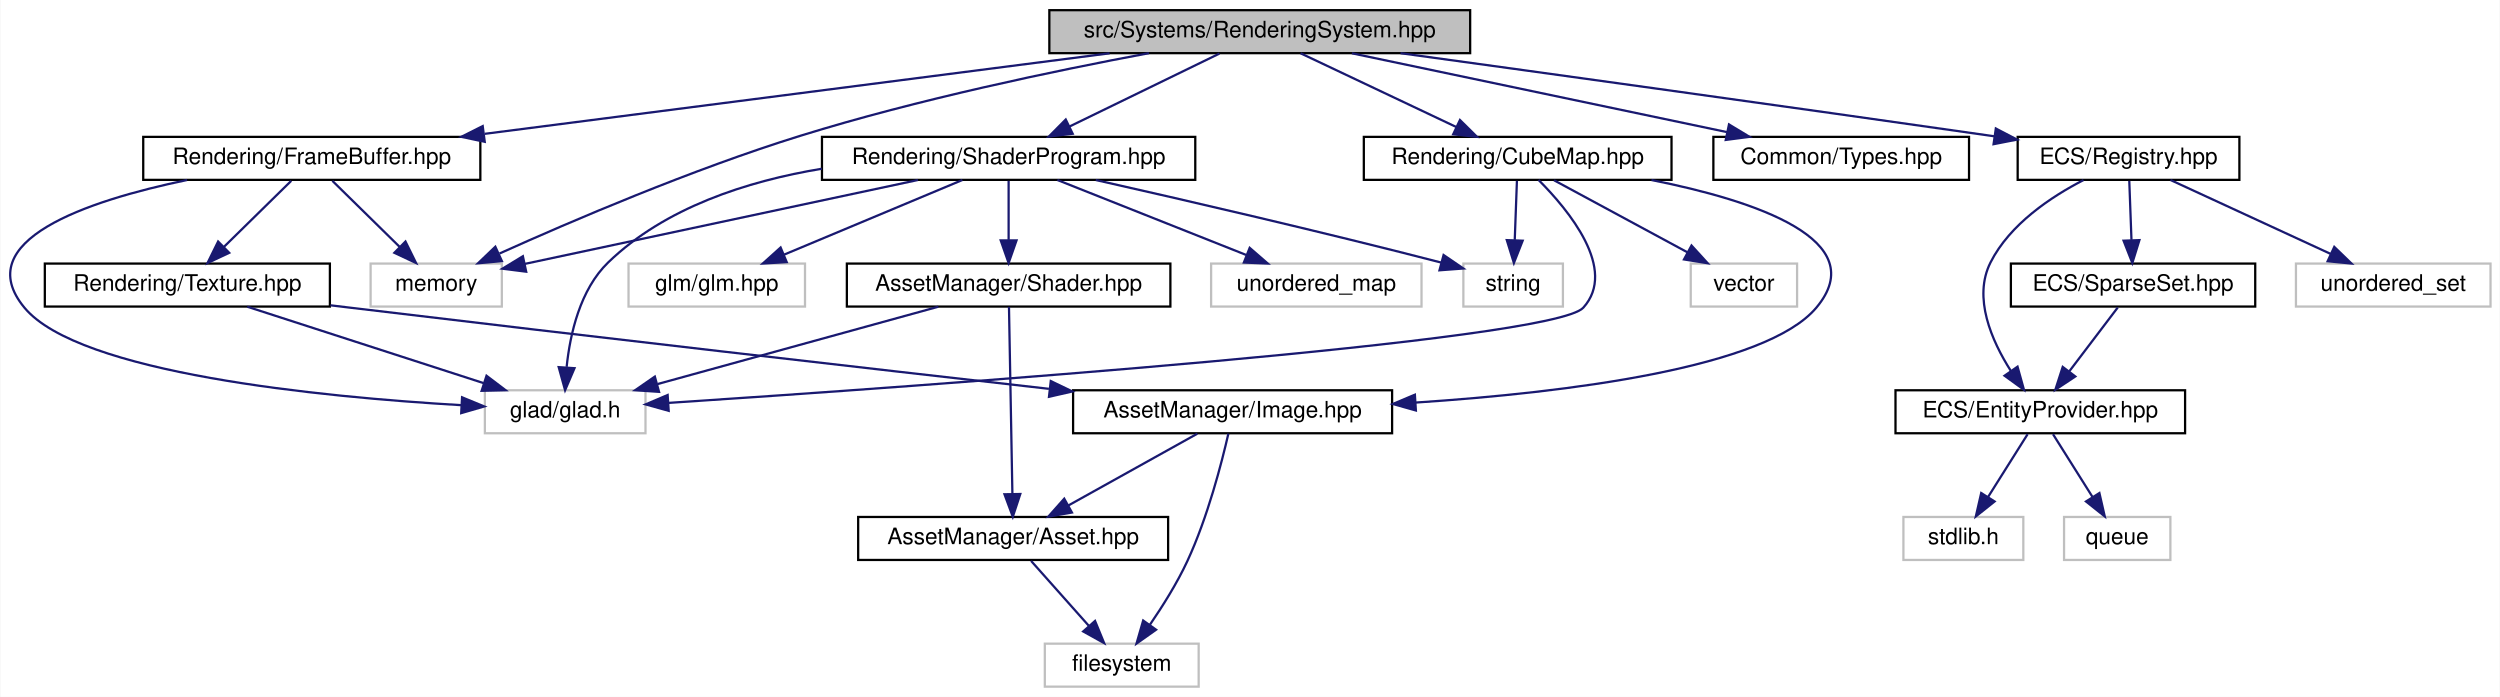
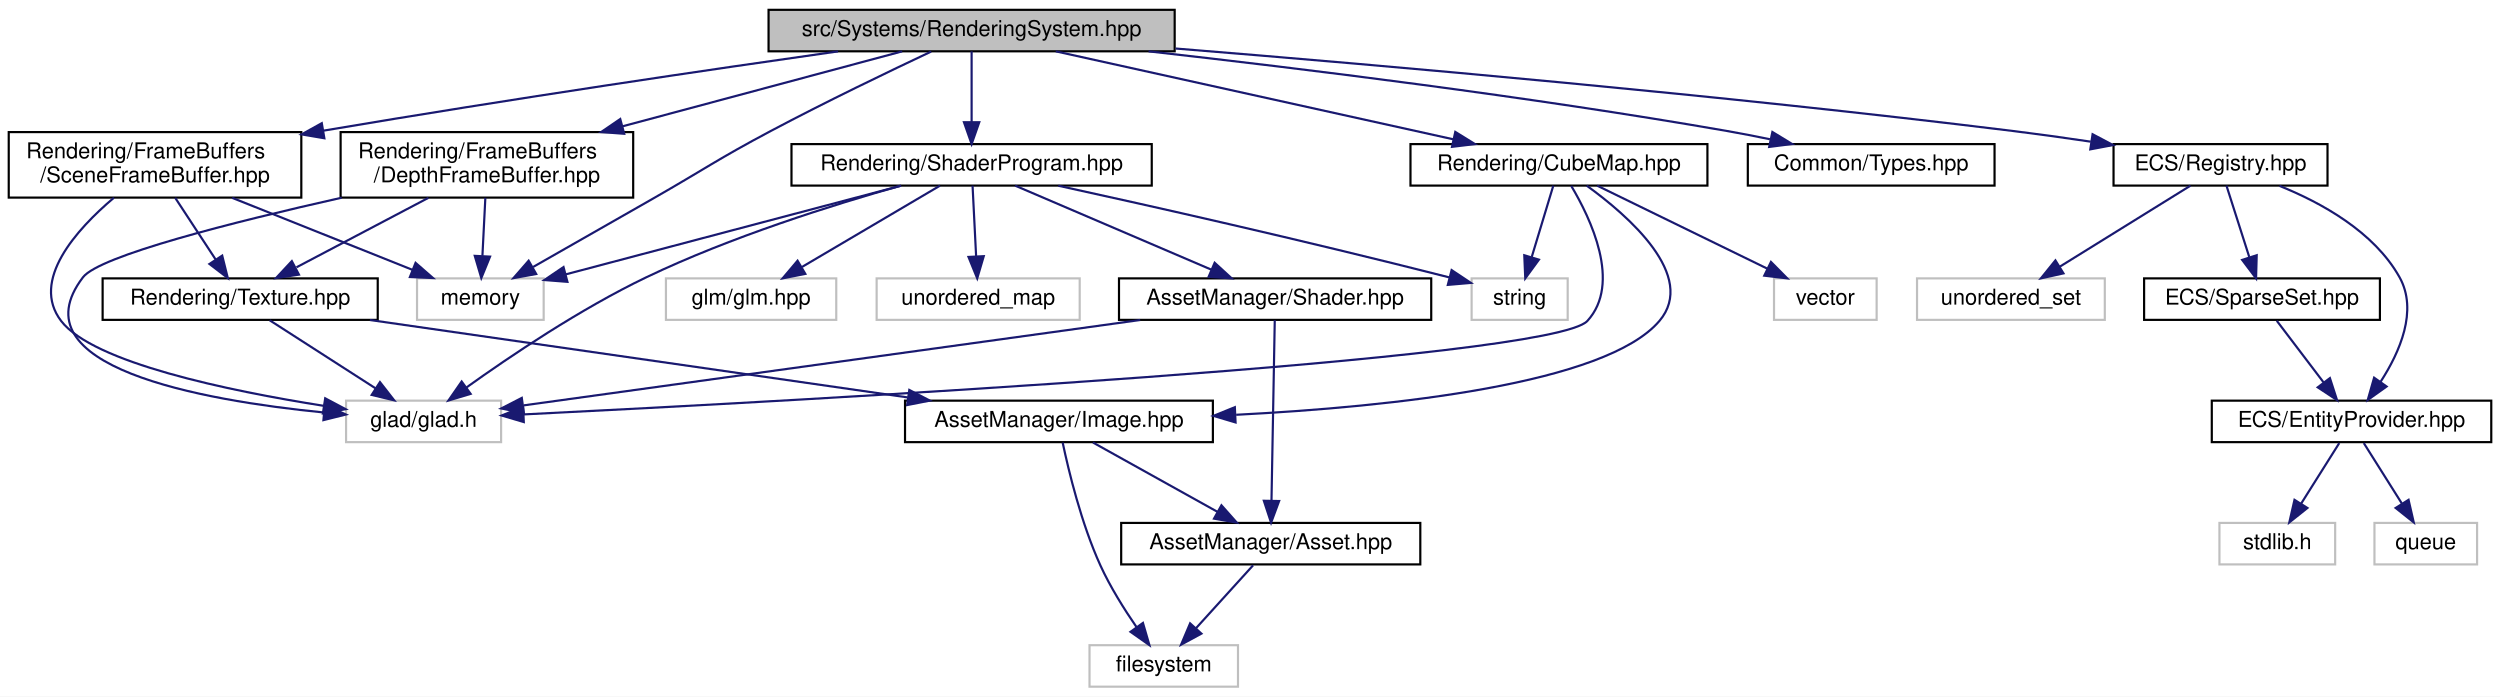
- <svg xmlns="http://www.w3.org/2000/svg" xmlns:xlink="http://www.w3.org/1999/xlink" width="1105pt" height="308pt" viewBox="0.00 0.00 1104.62 308.00">
-   <g id="graph0" class="graph" transform="scale(1 1) rotate(0) translate(4 304)">
-     <polygon fill="white" stroke="transparent" points="-4,4 -4,-304 1100.62,-304 1100.62,4 -4,4" />
+ <svg xmlns="http://www.w3.org/2000/svg" xmlns:xlink="http://www.w3.org/1999/xlink" width="1145pt" height="319pt" viewBox="0.00 0.00 1145.00 319.00">
+   <g id="graph0" class="graph" transform="scale(1 1) rotate(0) translate(4 315)">
+     <polygon fill="white" stroke="transparent" points="-4,4 -4,-315 1141,-315 1141,4 -4,4" />
    <g id="node1" class="node">
      <g id="a_node1">
        <a xlink:title=" ">
-           <polygon fill="#bfbfbf" stroke="black" points="459.62,-280.5 459.62,-299.5 645.62,-299.5 645.62,-280.5 459.62,-280.5" />
-           <text text-anchor="middle" x="552.62" y="-287.5" font-family="Helvetica,sans-Serif" font-size="10.00">src/Systems/RenderingSystem.hpp</text>
+           <polygon fill="#bfbfbf" stroke="black" points="348,-291.5 348,-310.5 534,-310.5 534,-291.5 348,-291.5" />
+           <text text-anchor="middle" x="441" y="-298.5" font-family="Helvetica,sans-Serif" font-size="10.00">src/Systems/RenderingSystem.hpp</text>
        </a>
      </g>
    </g>
    <g id="node2" class="node">
      <g id="a_node2">
        <a xlink:title=" ">
-           <polygon fill="white" stroke="#bfbfbf" points="159.62,-168.5 159.62,-187.5 217.62,-187.5 217.62,-168.5 159.62,-168.5" />
-           <text text-anchor="middle" x="188.62" y="-175.5" font-family="Helvetica,sans-Serif" font-size="10.00">memory</text>
+           <polygon fill="white" stroke="#bfbfbf" points="187,-168.5 187,-187.5 245,-187.5 245,-168.5 187,-168.5" />
+           <text text-anchor="middle" x="216" y="-175.5" font-family="Helvetica,sans-Serif" font-size="10.00">memory</text>
        </a>
      </g>
    </g>
    <g id="edge1" class="edge">
-       <path fill="none" stroke="midnightblue" d="M503.63,-280.5C462.14,-272.74 401.34,-260.05 349.62,-244 301.82,-229.17 248.31,-206.23 216.59,-191.95" />
-       <polygon fill="midnightblue" stroke="midnightblue" points="217.65,-188.58 207.1,-187.63 214.75,-194.95 217.65,-188.58" />
+       <path fill="none" stroke="midnightblue" d="M422.49,-291.39C403.78,-282.58 374.13,-268.34 349,-255 324.56,-242.02 319.02,-237.74 295,-224 276.62,-213.49 255.81,-201.64 240.16,-192.73" />
+       <polygon fill="midnightblue" stroke="midnightblue" points="241.58,-189.51 231.15,-187.61 238.12,-195.6 241.58,-189.51" />
    </g>
    <g id="node3" class="node">
      <g id="a_node3">
        <a xlink:href="_types_8hpp.html" target="_top" xlink:title=" ">
-           <polygon fill="white" stroke="black" points="753.12,-224.5 753.12,-243.5 866.12,-243.5 866.12,-224.5 753.12,-224.5" />
-           <text text-anchor="middle" x="809.62" y="-231.5" font-family="Helvetica,sans-Serif" font-size="10.00">Common/Types.hpp</text>
+           <polygon fill="white" stroke="black" points="796.5,-230 796.5,-249 909.5,-249 909.5,-230 796.5,-230" />
+           <text text-anchor="middle" x="853" y="-237" font-family="Helvetica,sans-Serif" font-size="10.00">Common/Types.hpp</text>
        </a>
      </g>
    </g>
    <g id="edge2" class="edge">
-       <path fill="none" stroke="midnightblue" d="M593.35,-280.44C638.27,-271 710.62,-255.8 759.12,-245.61" />
-       <polygon fill="midnightblue" stroke="midnightblue" points="760.02,-249 769.09,-243.52 758.59,-242.15 760.02,-249" />
+       <path fill="none" stroke="midnightblue" d="M522.05,-291.48C592.36,-283.6 696.74,-270.75 787,-255 793.37,-253.89 800.06,-252.58 806.63,-251.22" />
+       <polygon fill="midnightblue" stroke="midnightblue" points="807.75,-254.56 816.8,-249.05 806.29,-247.71 807.75,-254.56" />
    </g>
    <g id="node4" class="node">
      <g id="a_node4">
        <a xlink:href="_registry_8hpp.html" target="_top" xlink:title=" ">
-           <polygon fill="white" stroke="black" points="887.62,-224.5 887.62,-243.5 985.62,-243.5 985.62,-224.5 887.62,-224.5" />
-           <text text-anchor="middle" x="936.62" y="-231.5" font-family="Helvetica,sans-Serif" font-size="10.00">ECS/Registry.hpp</text>
+           <polygon fill="white" stroke="black" points="964,-230 964,-249 1062,-249 1062,-230 964,-230" />
+           <text text-anchor="middle" x="1013" y="-237" font-family="Helvetica,sans-Serif" font-size="10.00">ECS/Registry.hpp</text>
        </a>
      </g>
    </g>
    <g id="edge3" class="edge">
-       <path fill="none" stroke="midnightblue" d="M614.87,-280.48C679.93,-271.54 784.97,-257 875.62,-244 876.22,-243.91 876.82,-243.83 877.42,-243.74" />
-       <polygon fill="midnightblue" stroke="midnightblue" points="877.96,-247.2 887.35,-242.3 876.96,-240.27 877.96,-247.2" />
+       <path fill="none" stroke="midnightblue" d="M534.4,-292.78C630.69,-284.97 785.09,-271.4 918,-255 929.53,-253.58 941.81,-251.86 953.58,-250.11" />
+       <polygon fill="midnightblue" stroke="midnightblue" points="954.4,-253.52 963.77,-248.56 953.36,-246.6 954.4,-253.52" />
    </g>
    <g id="node10" class="node">
      <g id="a_node10">
        <a xlink:href="_shader_program_8hpp.html" target="_top" xlink:title=" ">
-           <polygon fill="white" stroke="black" points="359.12,-224.5 359.12,-243.5 524.12,-243.5 524.12,-224.5 359.12,-224.5" />
-           <text text-anchor="middle" x="441.62" y="-231.5" font-family="Helvetica,sans-Serif" font-size="10.00">Rendering/ShaderProgram.hpp</text>
+           <polygon fill="white" stroke="black" points="358.5,-230 358.5,-249 523.5,-249 523.5,-230 358.5,-230" />
+           <text text-anchor="middle" x="441" y="-237" font-family="Helvetica,sans-Serif" font-size="10.00">Rendering/ShaderProgram.hpp</text>
        </a>
      </g>
    </g>
    <g id="edge10" class="edge">
-       <path fill="none" stroke="midnightblue" d="M534.79,-280.32C516.91,-271.62 489.15,-258.12 468.58,-248.11" />
-       <polygon fill="midnightblue" stroke="midnightblue" points="469.94,-244.88 459.41,-243.65 466.87,-251.18 469.94,-244.88" />
+       <path fill="none" stroke="midnightblue" d="M441,-291.48C441,-283.08 441,-269.98 441,-259.16" />
+       <polygon fill="midnightblue" stroke="midnightblue" points="444.5,-259.01 441,-249.01 437.5,-259.01 444.5,-259.01" />
    </g>
    <g id="node18" class="node">
      <g id="a_node18">
-         <a xlink:href="_frame_buffer_8hpp.html" target="_top" xlink:title=" ">
-           <polygon fill="white" stroke="black" points="59.12,-224.5 59.12,-243.5 208.12,-243.5 208.12,-224.5 59.12,-224.5" />
-           <text text-anchor="middle" x="133.62" y="-231.5" font-family="Helvetica,sans-Serif" font-size="10.00">Rendering/FrameBuffer.hpp</text>
+         <a xlink:href="_scene_frame_buffer_8hpp.html" target="_top" xlink:title=" ">
+           <polygon fill="white" stroke="black" points="0,-224.5 0,-254.5 134,-254.5 134,-224.5 0,-224.5" />
+           <text text-anchor="start" x="8" y="-242.5" font-family="Helvetica,sans-Serif" font-size="10.00">Rendering/FrameBuffers</text>
+           <text text-anchor="middle" x="67" y="-231.5" font-family="Helvetica,sans-Serif" font-size="10.00">/SceneFrameBuffer.hpp</text>
        </a>
      </g>
    </g>
    <g id="edge20" class="edge">
-       <path fill="none" stroke="midnightblue" d="M486.23,-280.44C411.15,-270.77 289.08,-255.04 210.08,-244.85" />
-       <polygon fill="midnightblue" stroke="midnightblue" points="210.07,-241.32 199.7,-243.52 209.17,-248.27 210.07,-241.32" />
+       <path fill="none" stroke="midnightblue" d="M379.82,-291.47C321.74,-283.21 231.73,-269.99 144.22,-255.17" />
+       <polygon fill="midnightblue" stroke="midnightblue" points="144.56,-251.68 134.11,-253.45 143.38,-258.58 144.56,-251.68" />
    </g>
    <g id="node21" class="node">
      <g id="a_node21">
+         <a xlink:href="_depth_frame_buffer_8hpp.html" target="_top" xlink:title=" ">
+           <polygon fill="white" stroke="black" points="152,-224.5 152,-254.5 286,-254.5 286,-224.5 152,-224.5" />
+           <text text-anchor="start" x="160" y="-242.5" font-family="Helvetica,sans-Serif" font-size="10.00">Rendering/FrameBuffers</text>
+           <text text-anchor="middle" x="219" y="-231.5" font-family="Helvetica,sans-Serif" font-size="10.00">/DepthFrameBuffer.hpp</text>
+         </a>
+       </g>
+     </g>
+     <g id="edge28" class="edge">
+       <path fill="none" stroke="midnightblue" d="M409.19,-291.48C375.89,-282.55 322.76,-268.31 281.1,-257.14" />
+       <polygon fill="midnightblue" stroke="midnightblue" points="281.89,-253.73 271.32,-254.52 280.07,-260.49 281.89,-253.73" />
+     </g>
+     <g id="node22" class="node">
+       <g id="a_node22">
        <a xlink:href="_cube_map_8hpp.html" target="_top" xlink:title=" ">
-           <polygon fill="white" stroke="black" points="598.62,-224.5 598.62,-243.5 734.62,-243.5 734.62,-224.5 598.62,-224.5" />
-           <text text-anchor="middle" x="666.62" y="-231.5" font-family="Helvetica,sans-Serif" font-size="10.00">Rendering/CubeMap.hpp</text>
-         </a>
-       </g>
-     </g>
-     <g id="edge28" class="edge">
-       <path fill="none" stroke="midnightblue" d="M570.69,-280.44C589.2,-271.68 618.2,-257.94 639.48,-247.86" />
-       <polygon fill="midnightblue" stroke="midnightblue" points="641.11,-250.96 648.64,-243.52 638.11,-244.63 641.11,-250.96" />
+           <polygon fill="white" stroke="black" points="642,-230 642,-249 778,-249 778,-230 642,-230" />
+           <text text-anchor="middle" x="710" y="-237" font-family="Helvetica,sans-Serif" font-size="10.00">Rendering/CubeMap.hpp</text>
+         </a>
+       </g>
+     </g>
+     <g id="edge32" class="edge">
+       <path fill="none" stroke="midnightblue" d="M479.54,-291.48C527.48,-280.87 609.36,-262.76 661.51,-251.22" />
+       <polygon fill="midnightblue" stroke="midnightblue" points="662.52,-254.59 671.53,-249.01 661.01,-247.75 662.52,-254.59" />
    </g>
    <g id="node5" class="node">
      <g id="a_node5">
        <a xlink:title=" ">
-           <polygon fill="white" stroke="#bfbfbf" points="1010.62,-168.5 1010.62,-187.5 1096.62,-187.5 1096.62,-168.5 1010.62,-168.5" />
-           <text text-anchor="middle" x="1053.62" y="-175.5" font-family="Helvetica,sans-Serif" font-size="10.00">unordered_set</text>
+           <polygon fill="white" stroke="#bfbfbf" points="874,-168.5 874,-187.5 960,-187.5 960,-168.5 874,-168.5" />
+           <text text-anchor="middle" x="917" y="-175.5" font-family="Helvetica,sans-Serif" font-size="10.00">unordered_set</text>
        </a>
      </g>
    </g>
    <g id="edge4" class="edge">
-       <path fill="none" stroke="midnightblue" d="M955.16,-224.44C974.25,-215.64 1004.2,-201.81 1026.06,-191.72" />
-       <polygon fill="midnightblue" stroke="midnightblue" points="1027.56,-194.88 1035.17,-187.52 1024.62,-188.53 1027.56,-194.88" />
+       <path fill="none" stroke="midnightblue" d="M999.25,-229.98C983.63,-220.3 957.94,-204.37 939.42,-192.89" />
+       <polygon fill="midnightblue" stroke="midnightblue" points="941.07,-189.8 930.73,-187.51 937.38,-195.75 941.07,-189.8" />
    </g>
    <g id="node6" class="node">
      <g id="a_node6">
        <a xlink:href="_entity_provider_8hpp.html" target="_top" xlink:title="Manages a pool of unused entity identifiers and provides mechanisms for requesting and removing them.">
-           <polygon fill="white" stroke="black" points="833.62,-112.5 833.62,-131.5 961.62,-131.5 961.62,-112.5 833.62,-112.5" />
-           <text text-anchor="middle" x="897.62" y="-119.5" font-family="Helvetica,sans-Serif" font-size="10.00">ECS/EntityProvider.hpp</text>
+           <polygon fill="white" stroke="black" points="1009,-112.5 1009,-131.5 1137,-131.5 1137,-112.5 1009,-112.5" />
+           <text text-anchor="middle" x="1073" y="-119.5" font-family="Helvetica,sans-Serif" font-size="10.00">ECS/EntityProvider.hpp</text>
        </a>
      </g>
    </g>
    <g id="edge5" class="edge">
-       <path fill="none" stroke="midnightblue" d="M916.72,-224.41C902.4,-217.04 884.17,-204.92 875.62,-188 867.77,-172.45 876.07,-153.45 884.63,-140.02" />
-       <polygon fill="midnightblue" stroke="midnightblue" points="887.56,-141.93 890.4,-131.72 881.82,-137.93 887.56,-141.93" />
+       <path fill="none" stroke="midnightblue" d="M1040.01,-229.87C1059.12,-222.18 1083.34,-208.87 1095,-188 1103.5,-172.79 1095.11,-153.74 1086.35,-140.21" />
+       <polygon fill="midnightblue" stroke="midnightblue" points="1089.06,-137.98 1080.43,-131.83 1083.34,-142.02 1089.06,-137.98" />
    </g>
    <g id="node9" class="node">
      <g id="a_node9">
        <a xlink:href="_sparse_set_8hpp.html" target="_top" xlink:title=" ">
-           <polygon fill="white" stroke="black" points="884.62,-168.5 884.62,-187.5 992.62,-187.5 992.62,-168.5 884.62,-168.5" />
-           <text text-anchor="middle" x="938.62" y="-175.5" font-family="Helvetica,sans-Serif" font-size="10.00">ECS/SparseSet.hpp</text>
+           <polygon fill="white" stroke="black" points="978,-168.5 978,-187.5 1086,-187.5 1086,-168.5 978,-168.5" />
+           <text text-anchor="middle" x="1032" y="-175.5" font-family="Helvetica,sans-Serif" font-size="10.00">ECS/SparseSet.hpp</text>
        </a>
      </g>
    </g>
    <g id="edge8" class="edge">
-       <path fill="none" stroke="midnightblue" d="M936.95,-224.08C937.22,-217.01 937.59,-206.86 937.92,-197.99" />
-       <polygon fill="midnightblue" stroke="midnightblue" points="941.43,-197.87 938.3,-187.75 934.43,-197.61 941.43,-197.87" />
+       <path fill="none" stroke="midnightblue" d="M1015.72,-229.98C1018.43,-221.49 1022.67,-208.2 1026.15,-197.32" />
+       <polygon fill="midnightblue" stroke="midnightblue" points="1029.57,-198.1 1029.28,-187.51 1022.91,-195.97 1029.57,-198.1" />
    </g>
    <g id="node7" class="node">
      <g id="a_node7">
        <a xlink:title=" ">
-           <polygon fill="white" stroke="#bfbfbf" points="837.12,-56.5 837.12,-75.5 890.12,-75.5 890.12,-56.5 837.12,-56.5" />
-           <text text-anchor="middle" x="863.62" y="-63.5" font-family="Helvetica,sans-Serif" font-size="10.00">stdlib.h</text>
+           <polygon fill="white" stroke="#bfbfbf" points="1012.5,-56.5 1012.5,-75.5 1065.5,-75.5 1065.5,-56.5 1012.5,-56.5" />
+           <text text-anchor="middle" x="1039" y="-63.5" font-family="Helvetica,sans-Serif" font-size="10.00">stdlib.h</text>
        </a>
      </g>
    </g>
    <g id="edge6" class="edge">
-       <path fill="none" stroke="midnightblue" d="M892.01,-112.08C887.26,-104.53 880.31,-93.49 874.47,-84.23" />
-       <polygon fill="midnightblue" stroke="midnightblue" points="877.42,-82.35 869.13,-75.75 871.5,-86.08 877.42,-82.35" />
+       <path fill="none" stroke="midnightblue" d="M1067.39,-112.08C1062.63,-104.53 1055.68,-93.49 1049.85,-84.23" />
+       <polygon fill="midnightblue" stroke="midnightblue" points="1052.8,-82.35 1044.51,-75.75 1046.88,-86.08 1052.8,-82.35" />
    </g>
    <g id="node8" class="node">
      <g id="a_node8">
        <a xlink:title=" ">
-           <polygon fill="white" stroke="#bfbfbf" points="908.12,-56.5 908.12,-75.5 955.12,-75.5 955.12,-56.5 908.12,-56.5" />
-           <text text-anchor="middle" x="931.62" y="-63.5" font-family="Helvetica,sans-Serif" font-size="10.00">queue</text>
+           <polygon fill="white" stroke="#bfbfbf" points="1083.5,-56.5 1083.5,-75.5 1130.5,-75.5 1130.5,-56.5 1083.5,-56.5" />
+           <text text-anchor="middle" x="1107" y="-63.5" font-family="Helvetica,sans-Serif" font-size="10.00">queue</text>
        </a>
      </g>
    </g>
    <g id="edge7" class="edge">
-       <path fill="none" stroke="midnightblue" d="M903.24,-112.08C907.99,-104.53 914.94,-93.49 920.77,-84.23" />
-       <polygon fill="midnightblue" stroke="midnightblue" points="923.75,-86.08 926.11,-75.75 917.82,-82.35 923.75,-86.08" />
+       <path fill="none" stroke="midnightblue" d="M1078.61,-112.08C1083.37,-104.53 1090.32,-93.49 1096.15,-84.23" />
+       <polygon fill="midnightblue" stroke="midnightblue" points="1099.12,-86.08 1101.49,-75.75 1093.2,-82.35 1099.12,-86.08" />
    </g>
    <g id="edge9" class="edge">
-       <path fill="none" stroke="midnightblue" d="M931.85,-168.08C926.06,-160.46 917.56,-149.26 910.49,-139.94" />
-       <polygon fill="midnightblue" stroke="midnightblue" points="913.1,-137.6 904.27,-131.75 907.53,-141.83 913.1,-137.6" />
+       <path fill="none" stroke="midnightblue" d="M1038.77,-168.08C1044.56,-160.46 1053.06,-149.26 1060.14,-139.94" />
+       <polygon fill="midnightblue" stroke="midnightblue" points="1063.1,-141.83 1066.36,-131.75 1057.52,-137.6 1063.1,-141.83" />
    </g>
    <g id="edge13" class="edge">
-       <path fill="none" stroke="midnightblue" d="M401.53,-224.44C353.89,-214.28 274.93,-197.42 227.73,-187.35" />
-       <polygon fill="midnightblue" stroke="midnightblue" points="228.39,-183.91 217.88,-185.24 226.93,-190.75 228.39,-183.91" />
+       <path fill="none" stroke="midnightblue" d="M408.76,-229.98C368.18,-219.24 298.52,-200.82 254.99,-189.31" />
+       <polygon fill="midnightblue" stroke="midnightblue" points="255.88,-185.92 245.31,-186.75 254.09,-192.69 255.88,-185.92" />
    </g>
    <g id="node11" class="node">
      <g id="a_node11">
        <a xlink:title=" ">
-           <polygon fill="white" stroke="#bfbfbf" points="210.12,-112.5 210.12,-131.5 281.12,-131.5 281.12,-112.5 210.12,-112.5" />
-           <text text-anchor="middle" x="245.62" y="-119.5" font-family="Helvetica,sans-Serif" font-size="10.00">glad/glad.h</text>
+           <polygon fill="white" stroke="#bfbfbf" points="154.5,-112.5 154.5,-131.5 225.5,-131.5 225.5,-112.5 154.5,-112.5" />
+           <text text-anchor="middle" x="190" y="-119.5" font-family="Helvetica,sans-Serif" font-size="10.00">glad/glad.h</text>
        </a>
      </g>
    </g>
    <g id="edge11" class="edge">
-       <path fill="none" stroke="midnightblue" d="M359.07,-229.42C325.93,-223.94 289.72,-212.22 264.62,-188 252.21,-176.02 247.78,-156.41 246.27,-141.86" />
-       <polygon fill="midnightblue" stroke="midnightblue" points="249.74,-141.26 245.58,-131.52 242.75,-141.73 249.74,-141.26" />
+       <path fill="none" stroke="midnightblue" d="M408.44,-229.92C377.65,-221.24 330.54,-206.48 292,-188 261.79,-173.51 229.61,-151.83 209.66,-137.56" />
+       <polygon fill="midnightblue" stroke="midnightblue" points="211.55,-134.61 201.4,-131.57 207.44,-140.27 211.55,-134.61" />
    </g>
    <g id="node12" class="node">
      <g id="a_node12">
        <a xlink:title=" ">
-           <polygon fill="white" stroke="#bfbfbf" points="273.62,-168.5 273.62,-187.5 351.62,-187.5 351.62,-168.5 273.62,-168.5" />
-           <text text-anchor="middle" x="312.62" y="-175.5" font-family="Helvetica,sans-Serif" font-size="10.00">glm/glm.hpp</text>
+           <polygon fill="white" stroke="#bfbfbf" points="301,-168.5 301,-187.5 379,-187.5 379,-168.5 301,-168.5" />
+           <text text-anchor="middle" x="340" y="-175.5" font-family="Helvetica,sans-Serif" font-size="10.00">glm/glm.hpp</text>
        </a>
      </g>
    </g>
    <g id="edge12" class="edge">
-       <path fill="none" stroke="midnightblue" d="M421.18,-224.44C399.95,-215.56 366.52,-201.56 342.37,-191.45" />
-       <polygon fill="midnightblue" stroke="midnightblue" points="343.54,-188.15 332.97,-187.52 340.84,-194.61 343.54,-188.15" />
+       <path fill="none" stroke="midnightblue" d="M426.53,-229.98C410.03,-220.25 382.82,-204.23 363.32,-192.74" />
+       <polygon fill="midnightblue" stroke="midnightblue" points="364.84,-189.57 354.44,-187.51 361.28,-195.6 364.84,-189.57" />
    </g>
    <g id="node13" class="node">
      <g id="a_node13">
        <a xlink:title=" ">
-           <polygon fill="white" stroke="#bfbfbf" points="642.62,-168.5 642.62,-187.5 686.62,-187.5 686.62,-168.5 642.62,-168.5" />
-           <text text-anchor="middle" x="664.62" y="-175.5" font-family="Helvetica,sans-Serif" font-size="10.00">string</text>
+           <polygon fill="white" stroke="#bfbfbf" points="670,-168.5 670,-187.5 714,-187.5 714,-168.5 670,-168.5" />
+           <text text-anchor="middle" x="692" y="-175.5" font-family="Helvetica,sans-Serif" font-size="10.00">string</text>
        </a>
      </g>
    </g>
    <g id="edge14" class="edge">
-       <path fill="none" stroke="midnightblue" d="M480.15,-224.43C518.82,-215.71 580.01,-201.59 632.62,-188 632.72,-187.97 632.83,-187.95 632.93,-187.92" />
-       <polygon fill="midnightblue" stroke="midnightblue" points="633.87,-191.29 642.62,-185.32 632.06,-184.53 633.87,-191.29" />
+       <path fill="none" stroke="midnightblue" d="M480.7,-229.94C522.7,-220.75 591.13,-205.41 659.95,-187.91" />
+       <polygon fill="midnightblue" stroke="midnightblue" points="660.84,-191.3 669.66,-185.43 659.1,-184.52 660.84,-191.3" />
    </g>
    <g id="node14" class="node">
      <g id="a_node14">
        <a xlink:title=" ">
-           <polygon fill="white" stroke="#bfbfbf" points="531.12,-168.5 531.12,-187.5 624.12,-187.5 624.12,-168.5 531.12,-168.5" />
-           <text text-anchor="middle" x="577.62" y="-175.5" font-family="Helvetica,sans-Serif" font-size="10.00">unordered_map</text>
+           <polygon fill="white" stroke="#bfbfbf" points="397.5,-168.5 397.5,-187.5 490.5,-187.5 490.5,-168.5 397.5,-168.5" />
+           <text text-anchor="middle" x="444" y="-175.5" font-family="Helvetica,sans-Serif" font-size="10.00">unordered_map</text>
        </a>
      </g>
    </g>
    <g id="edge15" class="edge">
-       <path fill="none" stroke="midnightblue" d="M463.17,-224.44C485.65,-215.52 521.11,-201.44 546.6,-191.32" />
-       <polygon fill="midnightblue" stroke="midnightblue" points="548.17,-194.46 556.17,-187.52 545.59,-187.95 548.17,-194.46" />
+       <path fill="none" stroke="midnightblue" d="M441.43,-229.98C441.85,-221.58 442.51,-208.48 443.06,-197.66" />
+       <polygon fill="midnightblue" stroke="midnightblue" points="446.56,-197.67 443.57,-187.51 439.57,-197.32 446.56,-197.67" />
    </g>
    <g id="node15" class="node">
      <g id="a_node15">
        <a xlink:href="_shader_8hpp.html" target="_top" xlink:title=" ">
-           <polygon fill="white" stroke="black" points="370.12,-168.5 370.12,-187.5 513.12,-187.5 513.12,-168.5 370.12,-168.5" />
-           <text text-anchor="middle" x="441.62" y="-175.5" font-family="Helvetica,sans-Serif" font-size="10.00">AssetManager/Shader.hpp</text>
+           <polygon fill="white" stroke="black" points="508.5,-168.5 508.5,-187.5 651.5,-187.5 651.5,-168.5 508.5,-168.5" />
+           <text text-anchor="middle" x="580" y="-175.5" font-family="Helvetica,sans-Serif" font-size="10.00">AssetManager/Shader.hpp</text>
        </a>
      </g>
    </g>
    <g id="edge16" class="edge">
-       <path fill="none" stroke="midnightblue" d="M441.62,-224.08C441.62,-217.01 441.62,-206.86 441.62,-197.99" />
-       <polygon fill="midnightblue" stroke="midnightblue" points="445.12,-197.75 441.62,-187.75 438.12,-197.75 445.12,-197.75" />
+       <path fill="none" stroke="midnightblue" d="M460.92,-229.98C484.45,-219.9 523.81,-203.05 550.79,-191.5" />
+       <polygon fill="midnightblue" stroke="midnightblue" points="552.31,-194.66 560.12,-187.51 549.55,-188.23 552.31,-194.66" />
    </g>
    <g id="edge17" class="edge">
-       <path fill="none" stroke="midnightblue" d="M410.57,-168.44C377.02,-159.2 323.43,-144.44 286.48,-134.26" />
-       <polygon fill="midnightblue" stroke="midnightblue" points="287.11,-130.8 276.53,-131.52 285.25,-137.55 287.11,-130.8" />
+       <path fill="none" stroke="midnightblue" d="M518.2,-168.44C439.65,-157.57 305.86,-139.04 235.82,-129.34" />
+       <polygon fill="midnightblue" stroke="midnightblue" points="235.94,-125.83 225.56,-127.92 234.98,-132.76 235.94,-125.83" />
    </g>
    <g id="node16" class="node">
      <g id="a_node16">
        <a xlink:href="_asset_8hpp.html" target="_top" xlink:title=" ">
-           <polygon fill="white" stroke="black" points="375.12,-56.5 375.12,-75.5 512.12,-75.5 512.12,-56.5 375.12,-56.5" />
-           <text text-anchor="middle" x="443.62" y="-63.5" font-family="Helvetica,sans-Serif" font-size="10.00">AssetManager/Asset.hpp</text>
+           <polygon fill="white" stroke="black" points="509.5,-56.5 509.5,-75.5 646.5,-75.5 646.5,-56.5 509.5,-56.5" />
+           <text text-anchor="middle" x="578" y="-63.5" font-family="Helvetica,sans-Serif" font-size="10.00">AssetManager/Asset.hpp</text>
        </a>
      </g>
    </g>
    <g id="edge18" class="edge">
-       <path fill="none" stroke="midnightblue" d="M441.78,-168.37C442.1,-150.62 442.85,-109.67 443.29,-85.6" />
-       <polygon fill="midnightblue" stroke="midnightblue" points="446.78,-85.65 443.47,-75.59 439.79,-85.53 446.78,-85.65" />
+       <path fill="none" stroke="midnightblue" d="M579.84,-168.37C579.52,-150.62 578.78,-109.67 578.34,-85.6" />
+       <polygon fill="midnightblue" stroke="midnightblue" points="581.84,-85.53 578.16,-75.59 574.84,-85.65 581.84,-85.53" />
    </g>
    <g id="node17" class="node">
      <g id="a_node17">
        <a xlink:title=" ">
-           <polygon fill="white" stroke="#bfbfbf" points="457.62,-0.5 457.62,-19.5 525.62,-19.5 525.62,-0.5 457.62,-0.5" />
-           <text text-anchor="middle" x="491.62" y="-7.5" font-family="Helvetica,sans-Serif" font-size="10.00">filesystem</text>
+           <polygon fill="white" stroke="#bfbfbf" points="495,-0.5 495,-19.5 563,-19.5 563,-0.5 495,-0.5" />
+           <text text-anchor="middle" x="529" y="-7.5" font-family="Helvetica,sans-Serif" font-size="10.00">filesystem</text>
        </a>
      </g>
    </g>
    <g id="edge19" class="edge">
-       <path fill="none" stroke="midnightblue" d="M451.55,-56.08C458.47,-48.3 468.69,-36.8 477.08,-27.37" />
-       <polygon fill="midnightblue" stroke="midnightblue" points="479.82,-29.55 483.84,-19.75 474.58,-24.9 479.82,-29.55" />
+       <path fill="none" stroke="midnightblue" d="M569.91,-56.08C562.84,-48.3 552.41,-36.8 543.85,-27.37" />
+       <polygon fill="midnightblue" stroke="midnightblue" points="546.25,-24.8 536.94,-19.75 541.07,-29.51 546.25,-24.8" />
    </g>
    <g id="edge21" class="edge">
-       <path fill="none" stroke="midnightblue" d="M142.71,-224.08C150.79,-216.14 162.82,-204.34 172.53,-194.8" />
-       <polygon fill="midnightblue" stroke="midnightblue" points="175.03,-197.25 179.71,-187.75 170.12,-192.26 175.03,-197.25" />
+       <path fill="none" stroke="midnightblue" d="M102.31,-224.4C127.42,-214.37 160.84,-201.03 184.94,-191.4" />
+       <polygon fill="midnightblue" stroke="midnightblue" points="186.33,-194.62 194.32,-187.66 183.73,-188.12 186.33,-194.62" />
    </g>
    <g id="edge22" class="edge">
-       <path fill="none" stroke="midnightblue" d="M78.47,-224.43C33.84,-215.15 -17.88,-197.55 6.62,-168 30.69,-138.98 137.46,-128.55 199.85,-124.9" />
-       <polygon fill="midnightblue" stroke="midnightblue" points="200.04,-128.39 209.84,-124.35 199.66,-121.4 200.04,-128.39" />
+       <path fill="none" stroke="midnightblue" d="M48.16,-224.43C30.86,-209.78 9.89,-186.45 24,-168 38.6,-148.91 100.47,-136.04 144.39,-129.11" />
+       <polygon fill="midnightblue" stroke="midnightblue" points="144.94,-132.57 154.3,-127.6 143.88,-125.65 144.94,-132.57" />
    </g>
    <g id="node19" class="node">
      <g id="a_node19">
        <a xlink:href="_texture_8hpp.html" target="_top" xlink:title=" ">
-           <polygon fill="white" stroke="black" points="15.62,-168.5 15.62,-187.5 141.62,-187.5 141.62,-168.5 15.62,-168.5" />
-           <text text-anchor="middle" x="78.62" y="-175.5" font-family="Helvetica,sans-Serif" font-size="10.00">Rendering/Texture.hpp</text>
+           <polygon fill="white" stroke="black" points="43,-168.5 43,-187.5 169,-187.5 169,-168.5 43,-168.5" />
+           <text text-anchor="middle" x="106" y="-175.5" font-family="Helvetica,sans-Serif" font-size="10.00">Rendering/Texture.hpp</text>
        </a>
      </g>
    </g>
    <g id="edge23" class="edge">
-       <path fill="none" stroke="midnightblue" d="M124.54,-224.08C116.45,-216.14 104.43,-204.34 94.71,-194.8" />
-       <polygon fill="midnightblue" stroke="midnightblue" points="97.12,-192.26 87.54,-187.75 92.22,-197.25 97.12,-192.26" />
+       <path fill="none" stroke="midnightblue" d="M76.24,-224.4C81.79,-215.93 88.89,-205.1 94.77,-196.14" />
+       <polygon fill="midnightblue" stroke="midnightblue" points="97.77,-197.94 100.33,-187.66 91.92,-194.1 97.77,-197.94" />
    </g>
    <g id="edge24" class="edge">
-       <path fill="none" stroke="midnightblue" d="M105.08,-168.44C133.3,-159.32 178.16,-144.81 209.59,-134.65" />
-       <polygon fill="midnightblue" stroke="midnightblue" points="210.85,-137.92 219.29,-131.52 208.69,-131.26 210.85,-137.92" />
+       <path fill="none" stroke="midnightblue" d="M119.5,-168.32C132.6,-159.9 152.71,-146.97 168.11,-137.07" />
+       <polygon fill="midnightblue" stroke="midnightblue" points="170.02,-140.01 176.54,-131.65 166.23,-134.12 170.02,-140.01" />
    </g>
    <g id="node20" class="node">
      <g id="a_node20">
        <a xlink:href="_image_8hpp.html" target="_top" xlink:title=" ">
-           <polygon fill="white" stroke="black" points="470.12,-112.5 470.12,-131.5 611.12,-131.5 611.12,-112.5 470.12,-112.5" />
-           <text text-anchor="middle" x="540.62" y="-119.5" font-family="Helvetica,sans-Serif" font-size="10.00">AssetManager/Image.hpp</text>
+           <polygon fill="white" stroke="black" points="410.5,-112.5 410.5,-131.5 551.5,-131.5 551.5,-112.5 410.5,-112.5" />
+           <text text-anchor="middle" x="481" y="-119.5" font-family="Helvetica,sans-Serif" font-size="10.00">AssetManager/Image.hpp</text>
        </a>
      </g>
    </g>
    <g id="edge25" class="edge">
-       <path fill="none" stroke="midnightblue" d="M141.84,-169.06C144.81,-168.7 147.75,-168.35 150.62,-168 257.32,-155.18 380.53,-141.08 459.43,-132.14" />
-       <polygon fill="midnightblue" stroke="midnightblue" points="460.25,-135.57 469.79,-130.97 459.46,-128.62 460.25,-135.57" />
+       <path fill="none" stroke="midnightblue" d="M165.42,-168.44C232.35,-158.81 340.98,-143.16 411.71,-132.98" />
+       <polygon fill="midnightblue" stroke="midnightblue" points="412.46,-136.41 421.86,-131.52 411.46,-129.48 412.46,-136.41" />
    </g>
    <g id="edge27" class="edge">
-       <path fill="none" stroke="midnightblue" d="M525.04,-112.32C509.62,-103.74 485.81,-90.49 467.91,-80.52" />
-       <polygon fill="midnightblue" stroke="midnightblue" points="469.61,-77.46 459.17,-75.65 466.2,-83.58 469.61,-77.46" />
+       <path fill="none" stroke="midnightblue" d="M496.58,-112.32C512,-103.74 535.81,-90.49 553.71,-80.52" />
+       <polygon fill="midnightblue" stroke="midnightblue" points="555.42,-83.58 562.45,-75.65 552.01,-77.46 555.42,-83.58" />
    </g>
    <g id="edge26" class="edge">
-       <path fill="none" stroke="midnightblue" d="M538.75,-112.31C535.83,-99.58 529.59,-75.27 520.62,-56 516.07,-46.2 509.67,-36.03 504.04,-27.83" />
-       <polygon fill="midnightblue" stroke="midnightblue" points="506.8,-25.67 498.15,-19.55 501.09,-29.73 506.8,-25.67" />
+       <path fill="none" stroke="midnightblue" d="M482.7,-112.3C485.39,-99.56 491.21,-75.25 500,-56 504.49,-46.17 510.88,-35.99 516.52,-27.8" />
+       <polygon fill="midnightblue" stroke="midnightblue" points="519.47,-29.7 522.43,-19.53 513.77,-25.63 519.47,-29.7" />
    </g>
    <g id="edge29" class="edge">
-       <path fill="none" stroke="midnightblue" d="M675.84,-224.47C689.22,-211.06 710.88,-184.86 695.62,-168 682.16,-153.13 403.3,-133.32 291.45,-125.93" />
-       <polygon fill="midnightblue" stroke="midnightblue" points="291.37,-122.42 281.16,-125.26 290.91,-129.41 291.37,-122.42" />
+       <path fill="none" stroke="midnightblue" d="M218.29,-224.4C217.89,-216.47 217.38,-206.46 216.95,-197.86" />
+       <polygon fill="midnightblue" stroke="midnightblue" points="220.44,-197.47 216.44,-187.66 213.44,-197.82 220.44,-197.47" />
    </g>
    <g id="edge30" class="edge">
-       <path fill="none" stroke="midnightblue" d="M666.29,-224.08C666.03,-217.01 665.66,-206.86 665.33,-197.99" />
-       <polygon fill="midnightblue" stroke="midnightblue" points="668.82,-197.61 664.95,-187.75 661.82,-197.87 668.82,-197.61" />
-     </g>
-     <g id="edge32" class="edge">
-       <path fill="none" stroke="midnightblue" d="M725.75,-224.43C771.71,-215.29 823.77,-197.92 798.62,-168 776.26,-141.39 688.57,-130.52 621.57,-126.07" />
-       <polygon fill="midnightblue" stroke="midnightblue" points="621.63,-122.57 611.43,-125.44 621.19,-129.55 621.63,-122.57" />
-     </g>
-     <g id="node22" class="node">
-       <g id="a_node22">
-         <a xlink:title=" ">
-           <polygon fill="white" stroke="#bfbfbf" points="743.12,-168.5 743.12,-187.5 790.12,-187.5 790.12,-168.5 743.12,-168.5" />
-           <text text-anchor="middle" x="766.62" y="-175.5" font-family="Helvetica,sans-Serif" font-size="10.00">vector</text>
-         </a>
-       </g>
+       <path fill="none" stroke="midnightblue" d="M152.5,-224.46C102.55,-213.24 41.5,-197.82 34,-188 2.74,-147.06 87.73,-131.7 144.22,-126.09" />
+       <polygon fill="midnightblue" stroke="midnightblue" points="144.77,-129.56 154.41,-125.15 144.13,-122.59 144.77,-129.56" />
    </g>
    <g id="edge31" class="edge">
-       <path fill="none" stroke="midnightblue" d="M682.69,-224.32C698.58,-215.74 723.13,-202.49 741.58,-192.52" />
-       <polygon fill="midnightblue" stroke="midnightblue" points="743.46,-195.49 750.6,-187.65 740.13,-189.33 743.46,-195.49" />
+       <path fill="none" stroke="midnightblue" d="M192.22,-224.4C173.94,-214.77 149.85,-202.09 131.79,-192.58" />
+       <polygon fill="midnightblue" stroke="midnightblue" points="132.92,-189.22 122.44,-187.66 129.66,-195.41 132.92,-189.22" />
+     </g>
+     <g id="edge33" class="edge">
+       <path fill="none" stroke="midnightblue" d="M715.62,-229.87C724.4,-215.17 738.83,-185.23 723,-168 706.59,-150.15 362.12,-131.47 235.86,-125.2" />
+       <polygon fill="midnightblue" stroke="midnightblue" points="235.9,-121.7 225.74,-124.7 235.56,-128.69 235.9,-121.7" />
+     </g>
+     <g id="edge34" class="edge">
+       <path fill="none" stroke="midnightblue" d="M707.42,-229.98C704.85,-221.49 700.83,-208.2 697.54,-197.32" />
+       <polygon fill="midnightblue" stroke="midnightblue" points="700.82,-196.07 694.57,-187.51 694.12,-198.09 700.82,-196.07" />
+     </g>
+     <g id="edge36" class="edge">
+       <path fill="none" stroke="midnightblue" d="M722.69,-229.99C741.69,-216.25 773.51,-188.6 756,-168 731.48,-139.14 634.11,-128.75 562.16,-125.03" />
+       <polygon fill="midnightblue" stroke="midnightblue" points="561.89,-121.52 551.74,-124.53 561.56,-128.51 561.89,-121.52" />
+     </g>
+     <g id="node23" class="node">
+       <g id="a_node23">
+         <a xlink:title=" ">
+           <polygon fill="white" stroke="#bfbfbf" points="808.5,-168.5 808.5,-187.5 855.5,-187.5 855.5,-168.5 808.5,-168.5" />
+           <text text-anchor="middle" x="832" y="-175.5" font-family="Helvetica,sans-Serif" font-size="10.00">vector</text>
+         </a>
+       </g>
+     </g>
+     <g id="edge35" class="edge">
+       <path fill="none" stroke="midnightblue" d="M727.48,-229.98C747.86,-220.03 781.78,-203.49 805.42,-191.96" />
+       <polygon fill="midnightblue" stroke="midnightblue" points="807.1,-195.04 814.55,-187.51 804.03,-188.75 807.1,-195.04" />
    </g>
  </g>
</svg>
